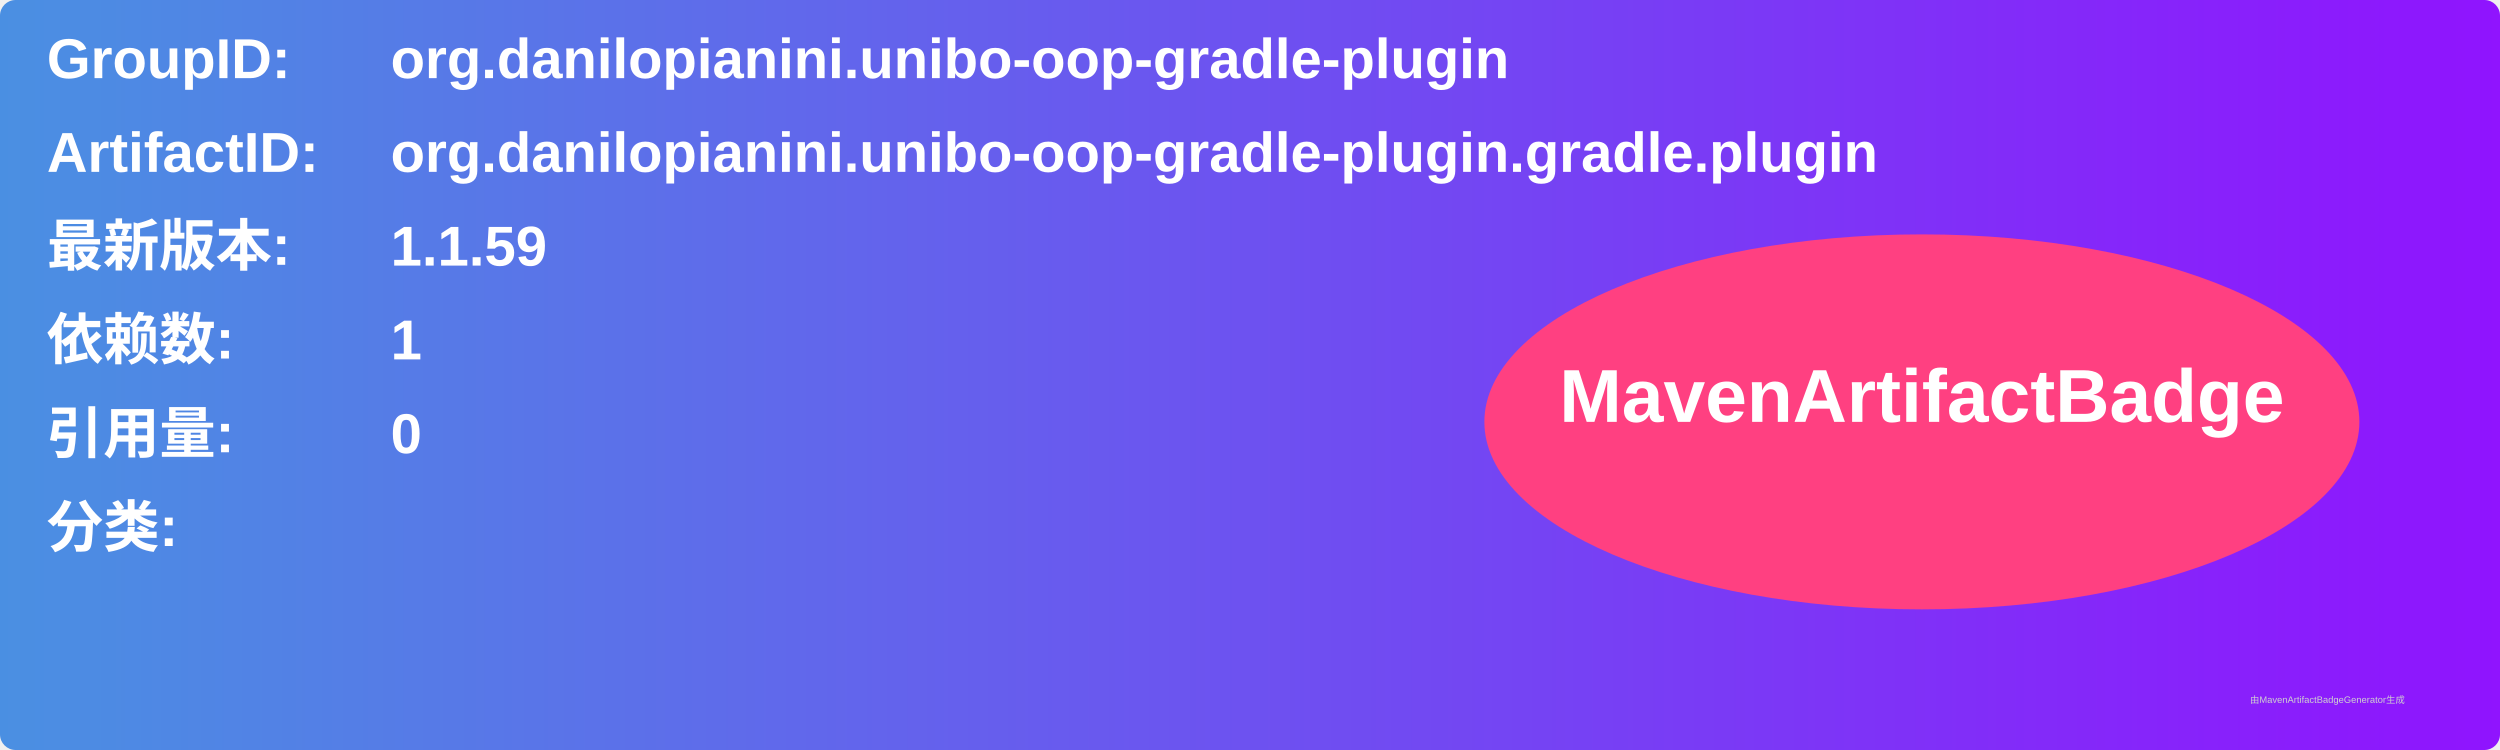
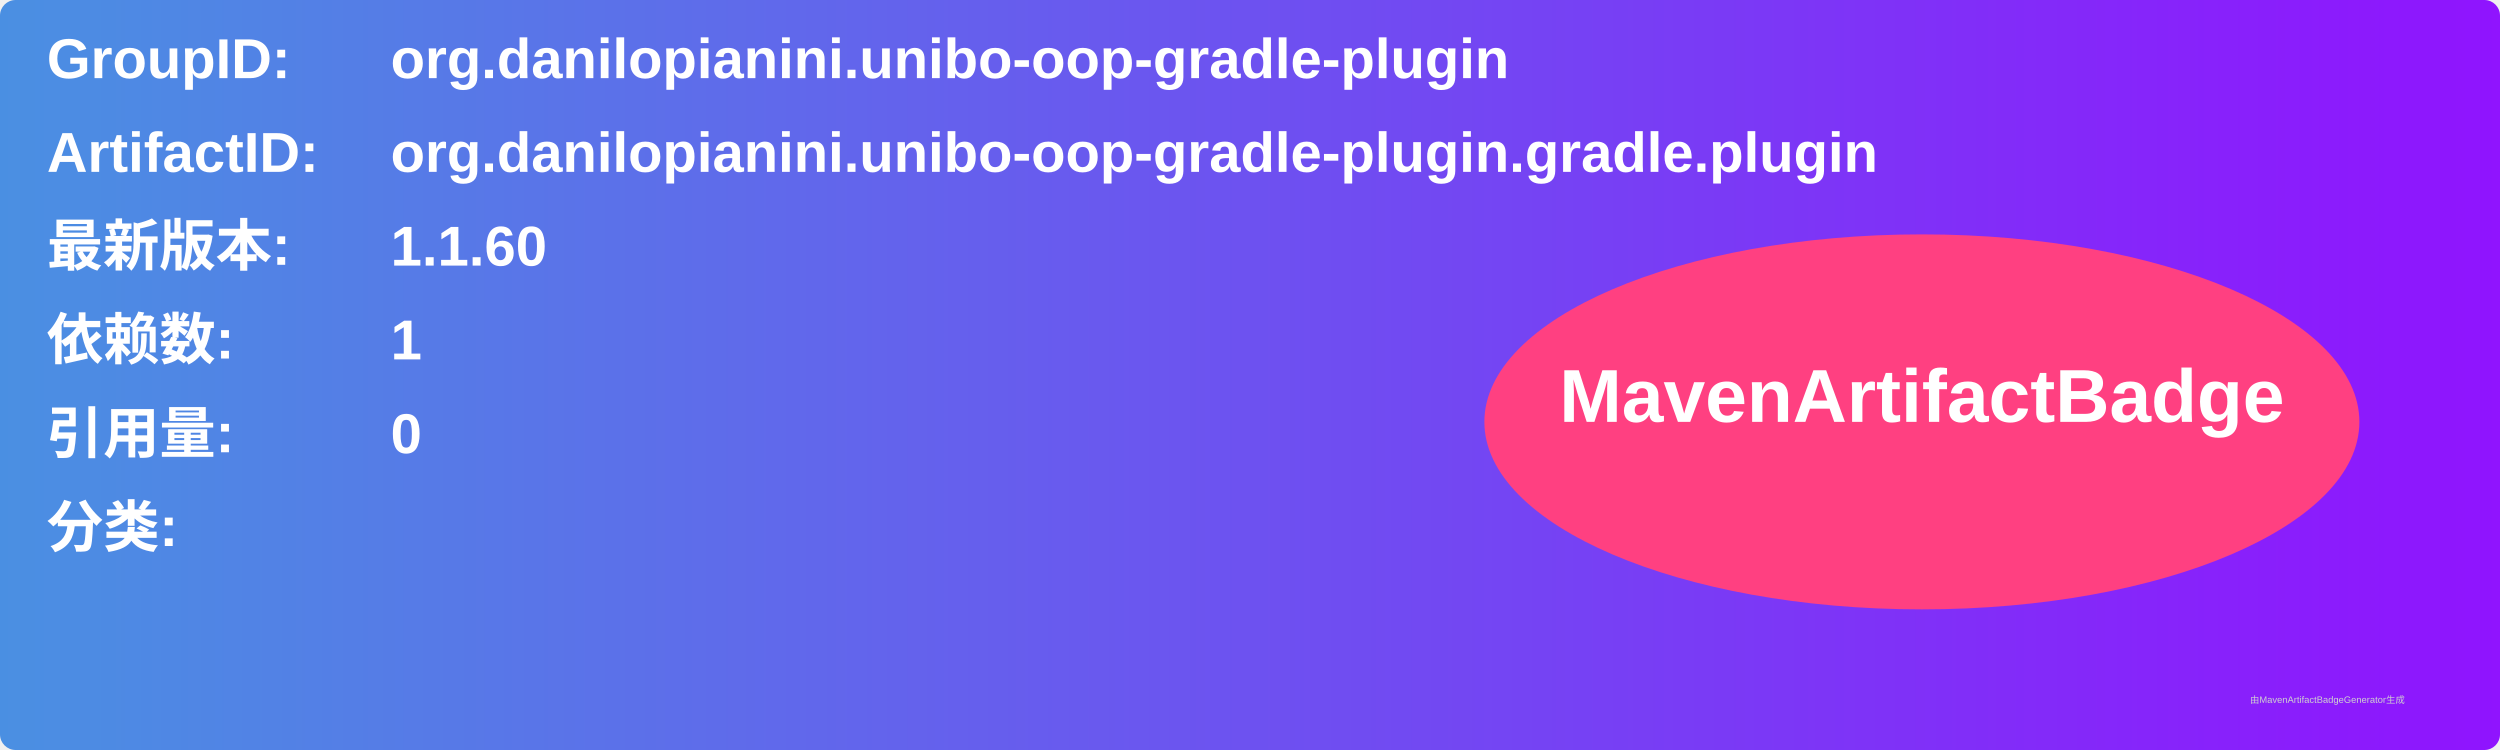
<svg xmlns="http://www.w3.org/2000/svg" width="800" height="240" viewBox="0 0 800 240">
  <linearGradient id="grad" x1="0%" y1="0%" x2="100%" y2="0%">
    <stop offset="0%" stop-color="#4a90e2" />
    <stop offset="100%" stop-color="#9013fe" />
  </linearGradient>
  <rect width="100%" height="100%" rx="5" ry="5" fill="url(#grad)" />
  <g transform="translate(15, 15)">
    <text x="0" y="10" font-family="Arial" font-size="18" fill="white" font-weight="bold" width="260">GroupID:</text>
    <text x="110" y="10" font-family="Arial" font-size="18" fill="white" font-weight="bold" width="460">org.danilopianini.unibo-oop-gradle-plugin</text>
    <text x="0" y="40" font-family="Arial" font-size="18" fill="white" font-weight="bold" width="260">ArtifactID:</text>
    <text x="110" y="40" font-family="Arial" font-size="18" fill="white" font-weight="bold" width="460">org.danilopianini.unibo-oop-gradle-plugin.gradle.plugin</text>
    <text x="0" y="70" font-family="Arial" font-size="18" fill="white" font-weight="bold">最新版本:</text>
    <text x="110" y="70" font-family="Arial" font-size="18" fill="white" font-weight="bold">
-       <tspan font-weight="bold">1.1.59</tspan>
+       <tspan font-weight="bold">1.1.60</tspan>
    </text>
    <text x="0" y="100" font-family="Arial" font-size="18" fill="white" font-weight="bold">依赖数: </text>
    <text x="110" y="100" font-family="Arial" font-size="18" fill="white">
      <tspan font-weight="bold">1</tspan>
    </text>
    <text x="0" y="130" font-family="Arial" font-size="18" fill="white" font-weight="bold">引用量: </text>
    <text x="110" y="130" font-family="Arial" font-size="18" fill="white">
      <tspan font-weight="bold">0</tspan>
    </text>
    <text x="0" y="160" font-family="Arial" font-size="18" fill="white" font-weight="bold">分类:</text>
    <text x="10" y="190" font-family="Arial" font-size="10" fill="white">
      <tspan font-weight="bold" />
    </text>
    <ellipse cx="600" cy="120" rx="140" ry="60" fill="#ff4081" />
    <text x="600" y="120" text-anchor="middle" font-family="Arial" font-size="24" fill="white" font-weight="bold">MavenArtifactBadge</text>
  </g>
  <text x="720" y="225" font-family="Arial" font-size="3" fill="#d0d0d0">由MavenArtifactBadgeGenerator生成</text>
</svg>
